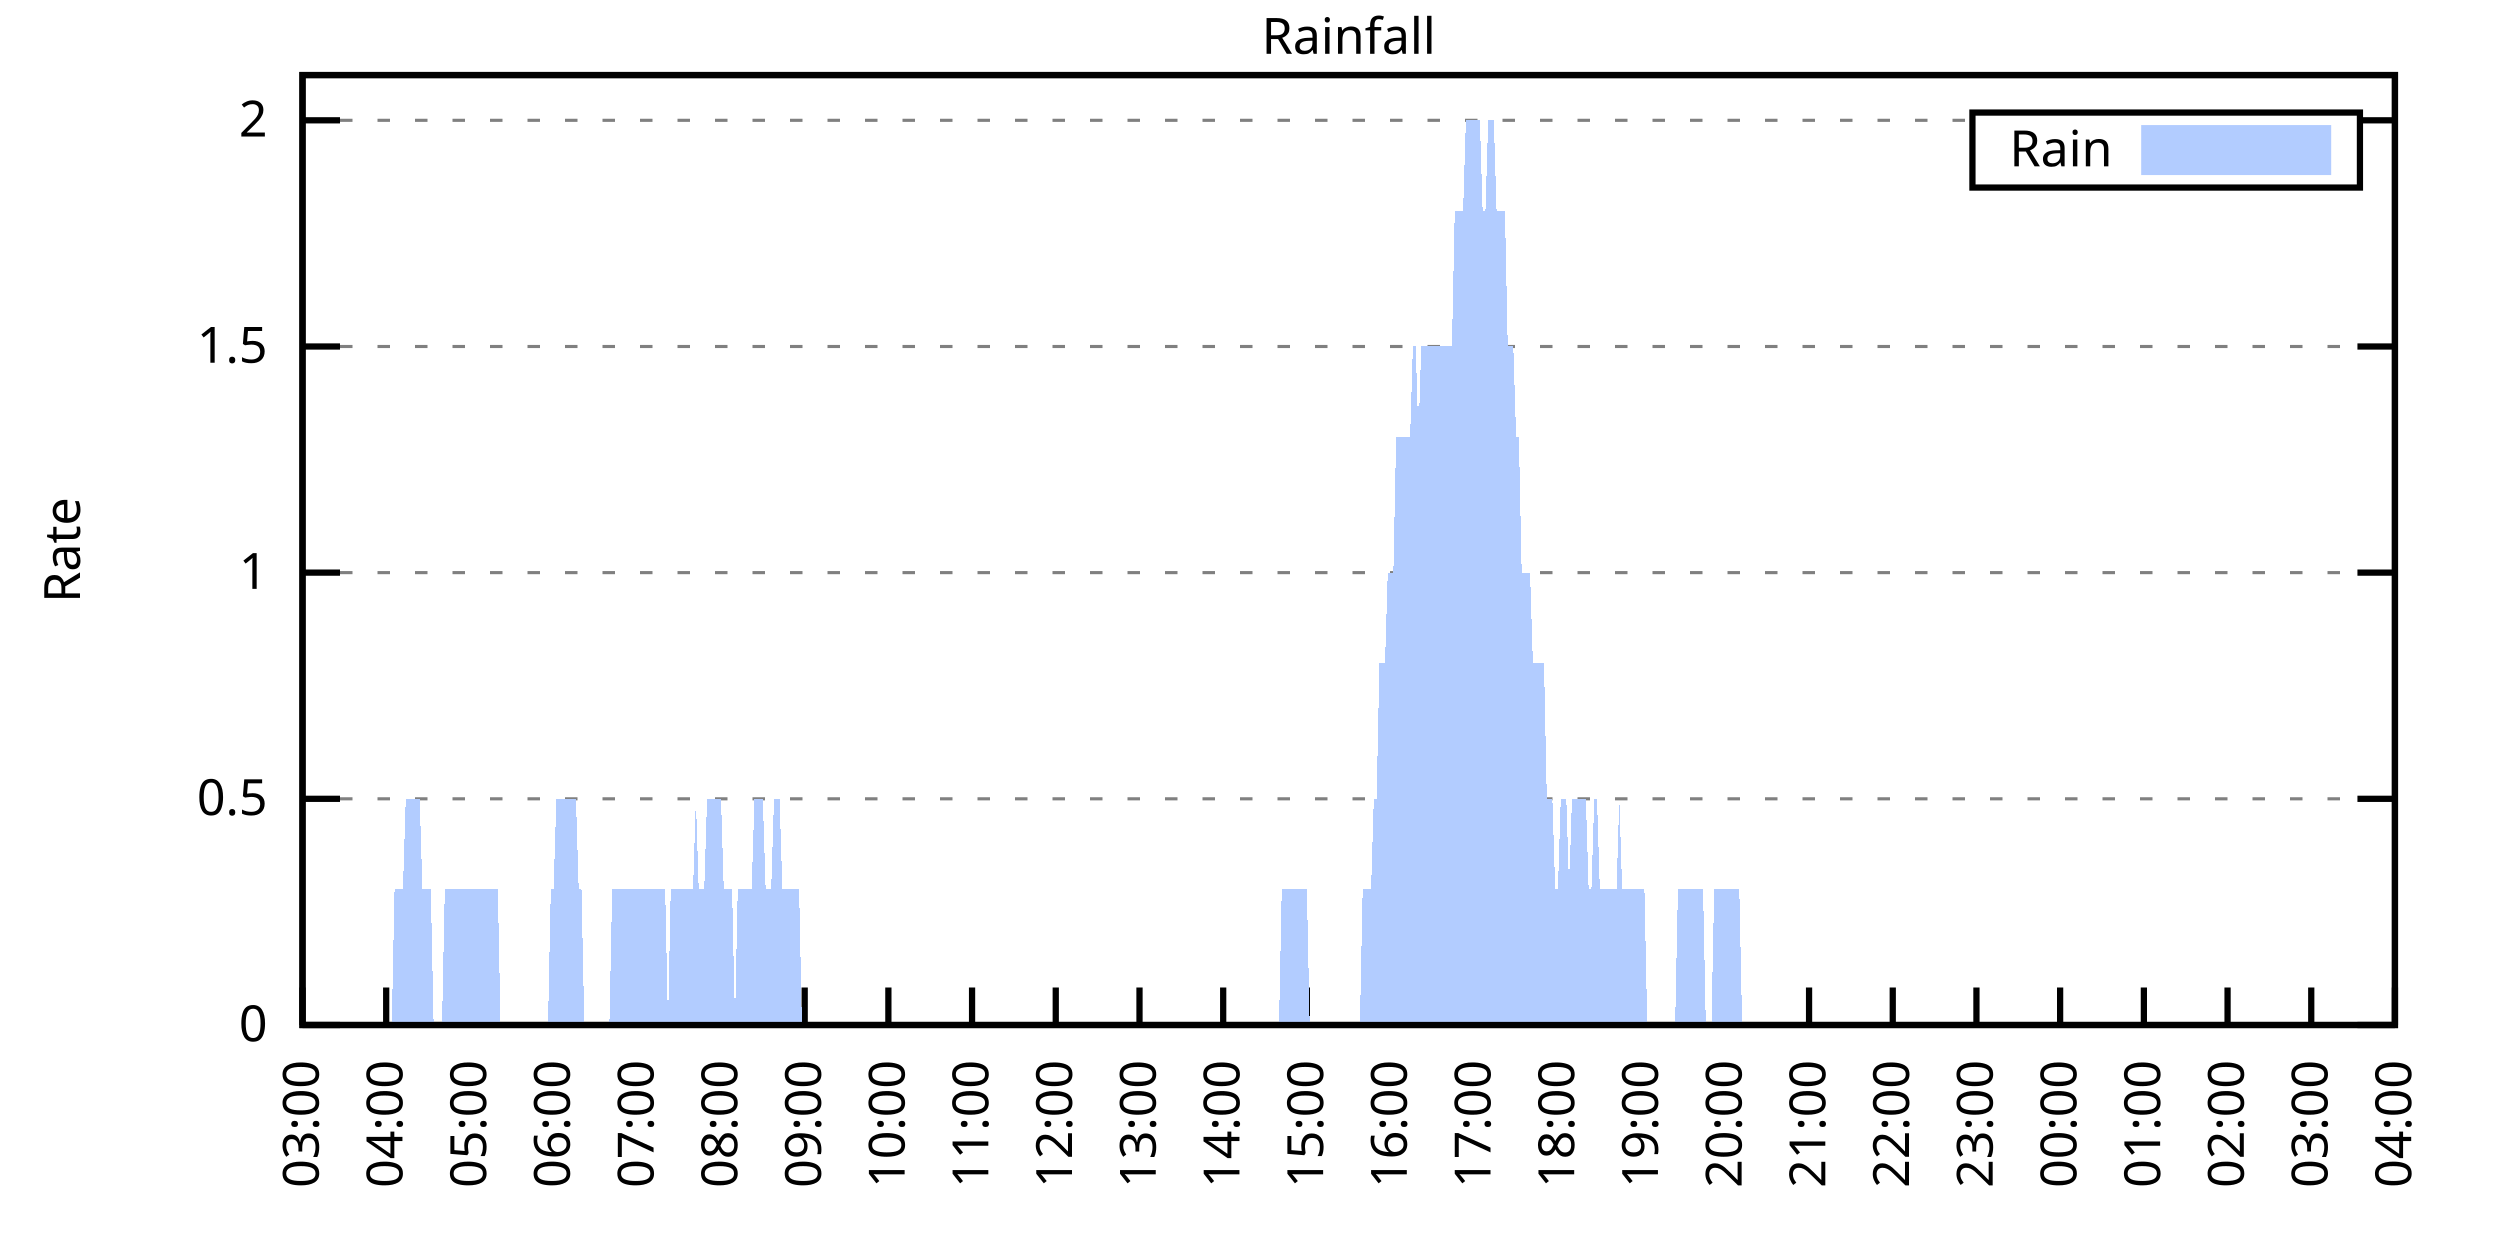
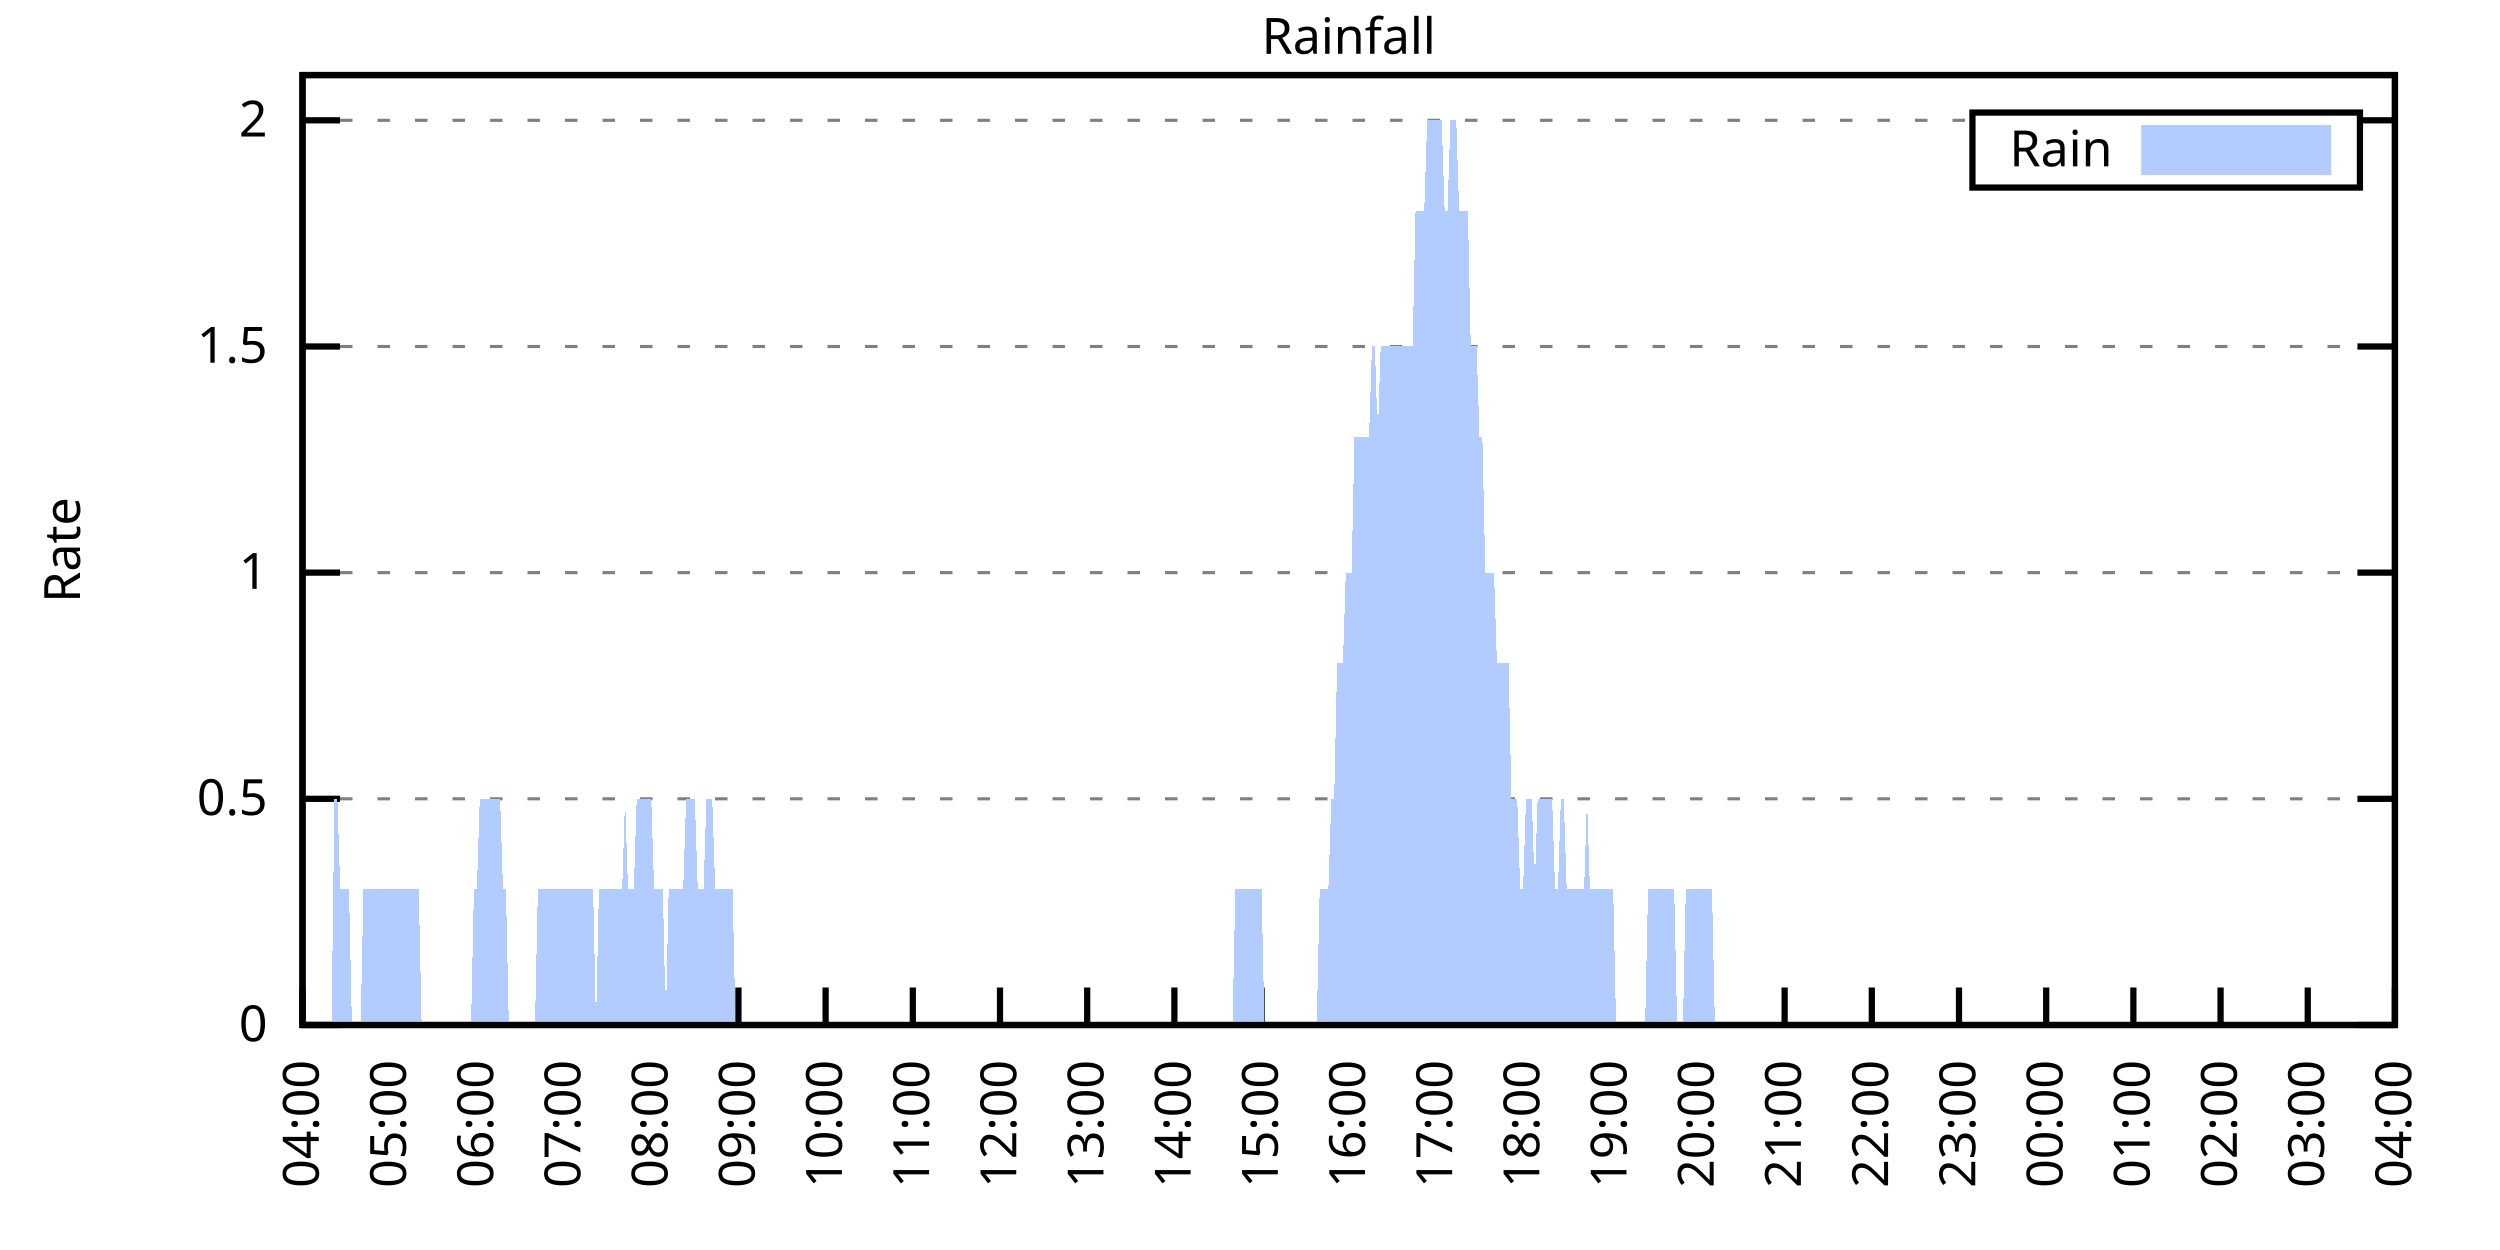
<svg xmlns="http://www.w3.org/2000/svg" xmlns:xlink="http://www.w3.org/1999/xlink" width="400" height="200" viewBox="0 0 400 200">
  <g id="gnuplot_canvas">
    <rect x="0" y="0" width="400" height="200" fill="none" />
    <defs>
      <circle id="gpDot" r="0.5" stroke-width="0.5" stroke="currentColor" />
      <path id="gpPt0" stroke-width="0.333" stroke="currentColor" d="M-1,0 h2 M0,-1 v2" />
      <path id="gpPt1" stroke-width="0.333" stroke="currentColor" d="M-1,-1 L1,1 M1,-1 L-1,1" />
      <path id="gpPt2" stroke-width="0.333" stroke="currentColor" d="M-1,0 L1,0 M0,-1 L0,1 M-1,-1 L1,1 M-1,1 L1,-1" />
      <rect id="gpPt3" stroke-width="0.333" stroke="currentColor" x="-1" y="-1" width="2" height="2" />
      <rect id="gpPt4" stroke-width="0.333" stroke="currentColor" fill="currentColor" x="-1" y="-1" width="2" height="2" />
      <circle id="gpPt5" stroke-width="0.333" stroke="currentColor" cx="0" cy="0" r="1" />
      <use xlink:href="#gpPt5" id="gpPt6" fill="currentColor" stroke="none" />
      <path id="gpPt7" stroke-width="0.333" stroke="currentColor" d="M0,-1.33 L-1.33,0.67 L1.33,0.67 z" />
      <use xlink:href="#gpPt7" id="gpPt8" fill="currentColor" stroke="none" />
      <use xlink:href="#gpPt7" id="gpPt9" stroke="currentColor" transform="rotate(180)" />
      <use xlink:href="#gpPt9" id="gpPt10" fill="currentColor" stroke="none" />
      <use xlink:href="#gpPt3" id="gpPt11" stroke="currentColor" transform="rotate(45)" />
      <use xlink:href="#gpPt11" id="gpPt12" fill="currentColor" stroke="none" />
      <path id="gpPt13" stroke-width="0.333" stroke="currentColor" d="M0,1.330 L1.265,0.411 L0.782,-1.067 L-0.782,-1.076 L-1.265,0.411 z" />
      <use xlink:href="#gpPt13" id="gpPt14" fill="currentColor" stroke="none" />
      <filter id="textbox" filterUnits="objectBoundingBox" x="0" y="0" height="1" width="1">
        <feFlood flood-color="white" flood-opacity="1" result="bgnd" />
        <feComposite in="SourceGraphic" in2="bgnd" operator="atop" />
      </filter>
      <filter id="greybox" filterUnits="objectBoundingBox" x="0" y="0" height="1" width="1">
        <feFlood flood-color="lightgrey" flood-opacity="1" result="grey" />
        <feComposite in="SourceGraphic" in2="grey" operator="atop" />
      </filter>
    </defs>
    <g fill="none" color="white" stroke="currentColor" stroke-width="1.00" stroke-linecap="butt" stroke-linejoin="miter">
</g>
    <g fill="none" color="black" stroke="currentColor" stroke-width="1.00" stroke-linecap="butt" stroke-linejoin="miter">
      <g stroke="none" shape-rendering="crispEdges">
        <polygon fill="rgb(255, 255, 255)" points="48.40,164.00 383.18,164.00 383.18,12.02 48.40,12.02 " />
      </g>
    </g>
    <g fill="none" color="black" stroke="currentColor" stroke-width="1.00" stroke-linecap="butt" stroke-linejoin="miter">
</g>
    <g fill="none" color="black" stroke="black" stroke-width="0.50" stroke-linecap="butt" stroke-linejoin="miter">
</g>
    <g fill="none" color="gray" stroke="currentColor" stroke-width="0.50" stroke-linecap="butt" stroke-linejoin="miter">
      <path stroke="gray" stroke-dasharray="2,4" class="gridline" d="M48.40,164.00 L383.19,164.00  " />
    </g>
    <g fill="none" color="gray" stroke="gray" stroke-width="1.00" stroke-linecap="butt" stroke-linejoin="miter">
</g>
    <g fill="none" color="black" stroke="currentColor" stroke-width="1.00" stroke-linecap="butt" stroke-linejoin="miter">
      <path stroke="black" d="M48.40,164.00 L54.40,164.00 M383.19,164.00 L377.19,164.00  " />
      <g transform="translate(42.80,166.60)" stroke="none" fill="black" font-family="Sans" font-size="8.00" text-anchor="end">
        <text>
          <tspan font-family="Sans"> 0</tspan>
        </text>
      </g>
    </g>
    <g fill="none" color="black" stroke="currentColor" stroke-width="1.00" stroke-linecap="butt" stroke-linejoin="miter">
</g>
    <g fill="none" color="black" stroke="black" stroke-width="0.50" stroke-linecap="butt" stroke-linejoin="miter">
</g>
    <g fill="none" color="gray" stroke="currentColor" stroke-width="0.50" stroke-linecap="butt" stroke-linejoin="miter">
      <path stroke="gray" stroke-dasharray="2,4" class="gridline" d="M48.40,127.81 L383.19,127.81  " />
    </g>
    <g fill="none" color="gray" stroke="gray" stroke-width="1.00" stroke-linecap="butt" stroke-linejoin="miter">
</g>
    <g fill="none" color="black" stroke="currentColor" stroke-width="1.00" stroke-linecap="butt" stroke-linejoin="miter">
      <path stroke="black" d="M48.40,127.81 L54.40,127.81 M383.19,127.81 L377.19,127.81  " />
      <g transform="translate(42.80,130.41)" stroke="none" fill="black" font-family="Sans" font-size="8.00" text-anchor="end">
        <text>
          <tspan font-family="Sans"> 0.5</tspan>
        </text>
      </g>
    </g>
    <g fill="none" color="black" stroke="currentColor" stroke-width="1.00" stroke-linecap="butt" stroke-linejoin="miter">
</g>
    <g fill="none" color="black" stroke="black" stroke-width="0.50" stroke-linecap="butt" stroke-linejoin="miter">
</g>
    <g fill="none" color="gray" stroke="currentColor" stroke-width="0.50" stroke-linecap="butt" stroke-linejoin="miter">
      <path stroke="gray" stroke-dasharray="2,4" class="gridline" d="M48.40,91.62 L383.19,91.62  " />
    </g>
    <g fill="none" color="gray" stroke="gray" stroke-width="1.00" stroke-linecap="butt" stroke-linejoin="miter">
</g>
    <g fill="none" color="black" stroke="currentColor" stroke-width="1.00" stroke-linecap="butt" stroke-linejoin="miter">
      <path stroke="black" d="M48.40,91.62 L54.40,91.62 M383.19,91.62 L377.19,91.62  " />
      <g transform="translate(42.80,94.22)" stroke="none" fill="black" font-family="Sans" font-size="8.00" text-anchor="end">
        <text>
          <tspan font-family="Sans"> 1</tspan>
        </text>
      </g>
    </g>
    <g fill="none" color="black" stroke="currentColor" stroke-width="1.00" stroke-linecap="butt" stroke-linejoin="miter">
</g>
    <g fill="none" color="black" stroke="black" stroke-width="0.50" stroke-linecap="butt" stroke-linejoin="miter">
</g>
    <g fill="none" color="gray" stroke="currentColor" stroke-width="0.50" stroke-linecap="butt" stroke-linejoin="miter">
      <path stroke="gray" stroke-dasharray="2,4" class="gridline" d="M48.40,55.44 L383.19,55.44  " />
    </g>
    <g fill="none" color="gray" stroke="gray" stroke-width="1.00" stroke-linecap="butt" stroke-linejoin="miter">
</g>
    <g fill="none" color="black" stroke="currentColor" stroke-width="1.00" stroke-linecap="butt" stroke-linejoin="miter">
      <path stroke="black" d="M48.40,55.44 L54.40,55.44 M383.19,55.44 L377.19,55.44  " />
      <g transform="translate(42.80,58.04)" stroke="none" fill="black" font-family="Sans" font-size="8.00" text-anchor="end">
        <text>
          <tspan font-family="Sans"> 1.5</tspan>
        </text>
      </g>
    </g>
    <g fill="none" color="black" stroke="currentColor" stroke-width="1.00" stroke-linecap="butt" stroke-linejoin="miter">
</g>
    <g fill="none" color="black" stroke="black" stroke-width="0.50" stroke-linecap="butt" stroke-linejoin="miter">
</g>
    <g fill="none" color="gray" stroke="currentColor" stroke-width="0.50" stroke-linecap="butt" stroke-linejoin="miter">
      <path stroke="gray" stroke-dasharray="2,4" class="gridline" d="M48.40,19.25 L315.59,19.25 M377.59,19.25 L383.19,19.25  " />
    </g>
    <g fill="none" color="gray" stroke="gray" stroke-width="1.00" stroke-linecap="butt" stroke-linejoin="miter">
</g>
    <g fill="none" color="black" stroke="currentColor" stroke-width="1.00" stroke-linecap="butt" stroke-linejoin="miter">
      <path stroke="black" d="M48.40,19.25 L54.40,19.25 M383.19,19.25 L377.19,19.25  " />
      <g transform="translate(42.80,21.85)" stroke="none" fill="black" font-family="Sans" font-size="8.00" text-anchor="end">
        <text>
          <tspan font-family="Sans"> 2</tspan>
        </text>
      </g>
    </g>
    <g fill="none" color="black" stroke="currentColor" stroke-width="1.00" stroke-linecap="butt" stroke-linejoin="miter">
      <path stroke="black" d="M48.40,164.00 L48.40,158.00  " />
      <g transform="translate(51.00,169.60) rotate(270.00)" stroke="none" fill="black" font-family="Sans" font-size="8.00" text-anchor="end">
        <text>
-           <tspan font-family="Sans">03:00</tspan>
-         </text>
-       </g>
-     </g>
-     <g fill="none" color="black" stroke="currentColor" stroke-width="1.00" stroke-linecap="butt" stroke-linejoin="miter">
-       <path stroke="black" d="M61.79,164.00 L61.79,158.00  " />
-       <g transform="translate(64.39,169.60) rotate(270.00)" stroke="none" fill="black" font-family="Sans" font-size="8.00" text-anchor="end">
-         <text>
          <tspan font-family="Sans">04:00</tspan>
        </text>
      </g>
    </g>
    <g fill="none" color="black" stroke="currentColor" stroke-width="1.00" stroke-linecap="butt" stroke-linejoin="miter">
-       <path stroke="black" d="M75.18,164.00 L75.18,158.00  " />
-       <g transform="translate(77.78,169.60) rotate(270.00)" stroke="none" fill="black" font-family="Sans" font-size="8.00" text-anchor="end">
+       <path stroke="black" d="M62.35,164.00 L62.35,158.00  " />
+       <g transform="translate(64.95,169.60) rotate(270.00)" stroke="none" fill="black" font-family="Sans" font-size="8.00" text-anchor="end">
        <text>
          <tspan font-family="Sans">05:00</tspan>
        </text>
      </g>
    </g>
    <g fill="none" color="black" stroke="currentColor" stroke-width="1.00" stroke-linecap="butt" stroke-linejoin="miter">
-       <path stroke="black" d="M88.57,164.00 L88.57,158.00  " />
-       <g transform="translate(91.17,169.60) rotate(270.00)" stroke="none" fill="black" font-family="Sans" font-size="8.00" text-anchor="end">
+       <path stroke="black" d="M76.30,164.00 L76.30,158.00  " />
+       <g transform="translate(78.90,169.60) rotate(270.00)" stroke="none" fill="black" font-family="Sans" font-size="8.00" text-anchor="end">
        <text>
          <tspan font-family="Sans">06:00</tspan>
        </text>
      </g>
    </g>
    <g fill="none" color="black" stroke="currentColor" stroke-width="1.00" stroke-linecap="butt" stroke-linejoin="miter">
-       <path stroke="black" d="M101.97,164.00 L101.97,158.00  " />
-       <g transform="translate(104.57,169.60) rotate(270.00)" stroke="none" fill="black" font-family="Sans" font-size="8.00" text-anchor="end">
+       <path stroke="black" d="M90.25,164.00 L90.25,158.00  " />
+       <g transform="translate(92.85,169.60) rotate(270.00)" stroke="none" fill="black" font-family="Sans" font-size="8.00" text-anchor="end">
        <text>
          <tspan font-family="Sans">07:00</tspan>
        </text>
      </g>
    </g>
    <g fill="none" color="black" stroke="currentColor" stroke-width="1.00" stroke-linecap="butt" stroke-linejoin="miter">
-       <path stroke="black" d="M115.36,164.00 L115.36,158.00  " />
-       <g transform="translate(117.96,169.60) rotate(270.00)" stroke="none" fill="black" font-family="Sans" font-size="8.00" text-anchor="end">
+       <path stroke="black" d="M104.20,164.00 L104.20,158.00  " />
+       <g transform="translate(106.80,169.60) rotate(270.00)" stroke="none" fill="black" font-family="Sans" font-size="8.00" text-anchor="end">
        <text>
          <tspan font-family="Sans">08:00</tspan>
        </text>
      </g>
    </g>
    <g fill="none" color="black" stroke="currentColor" stroke-width="1.00" stroke-linecap="butt" stroke-linejoin="miter">
-       <path stroke="black" d="M128.75,164.00 L128.75,158.00  " />
-       <g transform="translate(131.35,169.60) rotate(270.00)" stroke="none" fill="black" font-family="Sans" font-size="8.00" text-anchor="end">
+       <path stroke="black" d="M118.15,164.00 L118.15,158.00  " />
+       <g transform="translate(120.75,169.60) rotate(270.00)" stroke="none" fill="black" font-family="Sans" font-size="8.00" text-anchor="end">
        <text>
          <tspan font-family="Sans">09:00</tspan>
        </text>
      </g>
    </g>
    <g fill="none" color="black" stroke="currentColor" stroke-width="1.00" stroke-linecap="butt" stroke-linejoin="miter">
-       <path stroke="black" d="M142.14,164.00 L142.14,158.00  " />
-       <g transform="translate(144.74,169.60) rotate(270.00)" stroke="none" fill="black" font-family="Sans" font-size="8.00" text-anchor="end">
+       <path stroke="black" d="M132.10,164.00 L132.10,158.00  " />
+       <g transform="translate(134.70,169.60) rotate(270.00)" stroke="none" fill="black" font-family="Sans" font-size="8.00" text-anchor="end">
        <text>
          <tspan font-family="Sans">10:00</tspan>
        </text>
      </g>
    </g>
    <g fill="none" color="black" stroke="currentColor" stroke-width="1.00" stroke-linecap="butt" stroke-linejoin="miter">
-       <path stroke="black" d="M155.53,164.00 L155.53,158.00  " />
-       <g transform="translate(158.13,169.60) rotate(270.00)" stroke="none" fill="black" font-family="Sans" font-size="8.00" text-anchor="end">
+       <path stroke="black" d="M146.05,164.00 L146.05,158.00  " />
+       <g transform="translate(148.65,169.60) rotate(270.00)" stroke="none" fill="black" font-family="Sans" font-size="8.00" text-anchor="end">
        <text>
          <tspan font-family="Sans">11:00</tspan>
        </text>
      </g>
    </g>
    <g fill="none" color="black" stroke="currentColor" stroke-width="1.00" stroke-linecap="butt" stroke-linejoin="miter">
-       <path stroke="black" d="M168.92,164.00 L168.92,158.00  " />
-       <g transform="translate(171.52,169.60) rotate(270.00)" stroke="none" fill="black" font-family="Sans" font-size="8.00" text-anchor="end">
+       <path stroke="black" d="M160.00,164.00 L160.00,158.00  " />
+       <g transform="translate(162.60,169.60) rotate(270.00)" stroke="none" fill="black" font-family="Sans" font-size="8.00" text-anchor="end">
        <text>
          <tspan font-family="Sans">12:00</tspan>
        </text>
      </g>
    </g>
    <g fill="none" color="black" stroke="currentColor" stroke-width="1.00" stroke-linecap="butt" stroke-linejoin="miter">
-       <path stroke="black" d="M182.32,164.00 L182.32,158.00  " />
-       <g transform="translate(184.92,169.60) rotate(270.00)" stroke="none" fill="black" font-family="Sans" font-size="8.00" text-anchor="end">
+       <path stroke="black" d="M173.95,164.00 L173.95,158.00  " />
+       <g transform="translate(176.55,169.60) rotate(270.00)" stroke="none" fill="black" font-family="Sans" font-size="8.00" text-anchor="end">
        <text>
          <tspan font-family="Sans">13:00</tspan>
        </text>
      </g>
    </g>
    <g fill="none" color="black" stroke="currentColor" stroke-width="1.00" stroke-linecap="butt" stroke-linejoin="miter">
-       <path stroke="black" d="M195.71,164.00 L195.71,158.00  " />
-       <g transform="translate(198.31,169.60) rotate(270.00)" stroke="none" fill="black" font-family="Sans" font-size="8.00" text-anchor="end">
+       <path stroke="black" d="M187.90,164.00 L187.90,158.00  " />
+       <g transform="translate(190.50,169.60) rotate(270.00)" stroke="none" fill="black" font-family="Sans" font-size="8.00" text-anchor="end">
        <text>
          <tspan font-family="Sans">14:00</tspan>
        </text>
      </g>
    </g>
    <g fill="none" color="black" stroke="currentColor" stroke-width="1.00" stroke-linecap="butt" stroke-linejoin="miter">
-       <path stroke="black" d="M209.10,164.00 L209.10,158.00  " />
-       <g transform="translate(211.70,169.60) rotate(270.00)" stroke="none" fill="black" font-family="Sans" font-size="8.00" text-anchor="end">
+       <path stroke="black" d="M201.85,164.00 L201.85,158.00  " />
+       <g transform="translate(204.45,169.60) rotate(270.00)" stroke="none" fill="black" font-family="Sans" font-size="8.00" text-anchor="end">
        <text>
          <tspan font-family="Sans">15:00</tspan>
        </text>
      </g>
    </g>
    <g fill="none" color="black" stroke="currentColor" stroke-width="1.00" stroke-linecap="butt" stroke-linejoin="miter">
-       <path stroke="black" d="M222.49,164.00 L222.49,158.00  " />
-       <g transform="translate(225.09,169.60) rotate(270.00)" stroke="none" fill="black" font-family="Sans" font-size="8.00" text-anchor="end">
+       <path stroke="black" d="M215.80,164.00 L215.80,158.00  " />
+       <g transform="translate(218.40,169.60) rotate(270.00)" stroke="none" fill="black" font-family="Sans" font-size="8.00" text-anchor="end">
        <text>
          <tspan font-family="Sans">16:00</tspan>
        </text>
      </g>
    </g>
    <g fill="none" color="black" stroke="currentColor" stroke-width="1.00" stroke-linecap="butt" stroke-linejoin="miter">
-       <path stroke="black" d="M235.88,164.00 L235.88,158.00  " />
-       <g transform="translate(238.48,169.60) rotate(270.00)" stroke="none" fill="black" font-family="Sans" font-size="8.00" text-anchor="end">
+       <path stroke="black" d="M229.74,164.00 L229.74,158.00  " />
+       <g transform="translate(232.34,169.60) rotate(270.00)" stroke="none" fill="black" font-family="Sans" font-size="8.00" text-anchor="end">
        <text>
          <tspan font-family="Sans">17:00</tspan>
        </text>
      </g>
    </g>
    <g fill="none" color="black" stroke="currentColor" stroke-width="1.00" stroke-linecap="butt" stroke-linejoin="miter">
-       <path stroke="black" d="M249.27,164.00 L249.27,158.00  " />
-       <g transform="translate(251.87,169.60) rotate(270.00)" stroke="none" fill="black" font-family="Sans" font-size="8.00" text-anchor="end">
+       <path stroke="black" d="M243.69,164.00 L243.69,158.00  " />
+       <g transform="translate(246.29,169.60) rotate(270.00)" stroke="none" fill="black" font-family="Sans" font-size="8.00" text-anchor="end">
        <text>
          <tspan font-family="Sans">18:00</tspan>
        </text>
      </g>
    </g>
    <g fill="none" color="black" stroke="currentColor" stroke-width="1.00" stroke-linecap="butt" stroke-linejoin="miter">
-       <path stroke="black" d="M262.67,164.00 L262.67,158.00  " />
-       <g transform="translate(265.27,169.60) rotate(270.00)" stroke="none" fill="black" font-family="Sans" font-size="8.00" text-anchor="end">
+       <path stroke="black" d="M257.64,164.00 L257.64,158.00  " />
+       <g transform="translate(260.24,169.60) rotate(270.00)" stroke="none" fill="black" font-family="Sans" font-size="8.00" text-anchor="end">
        <text>
          <tspan font-family="Sans">19:00</tspan>
        </text>
      </g>
    </g>
    <g fill="none" color="black" stroke="currentColor" stroke-width="1.00" stroke-linecap="butt" stroke-linejoin="miter">
-       <path stroke="black" d="M276.06,164.00 L276.06,158.00  " />
-       <g transform="translate(278.66,169.60) rotate(270.00)" stroke="none" fill="black" font-family="Sans" font-size="8.00" text-anchor="end">
+       <path stroke="black" d="M271.59,164.00 L271.59,158.00  " />
+       <g transform="translate(274.19,169.60) rotate(270.00)" stroke="none" fill="black" font-family="Sans" font-size="8.00" text-anchor="end">
        <text>
          <tspan font-family="Sans">20:00</tspan>
        </text>
      </g>
    </g>
    <g fill="none" color="black" stroke="currentColor" stroke-width="1.00" stroke-linecap="butt" stroke-linejoin="miter">
-       <path stroke="black" d="M289.45,164.00 L289.45,158.00  " />
-       <g transform="translate(292.05,169.60) rotate(270.00)" stroke="none" fill="black" font-family="Sans" font-size="8.00" text-anchor="end">
+       <path stroke="black" d="M285.54,164.00 L285.54,158.00  " />
+       <g transform="translate(288.14,169.60) rotate(270.00)" stroke="none" fill="black" font-family="Sans" font-size="8.00" text-anchor="end">
        <text>
          <tspan font-family="Sans">21:00</tspan>
        </text>
      </g>
    </g>
    <g fill="none" color="black" stroke="currentColor" stroke-width="1.00" stroke-linecap="butt" stroke-linejoin="miter">
-       <path stroke="black" d="M302.84,164.00 L302.84,158.00  " />
-       <g transform="translate(305.44,169.60) rotate(270.00)" stroke="none" fill="black" font-family="Sans" font-size="8.00" text-anchor="end">
+       <path stroke="black" d="M299.49,164.00 L299.49,158.00  " />
+       <g transform="translate(302.09,169.60) rotate(270.00)" stroke="none" fill="black" font-family="Sans" font-size="8.00" text-anchor="end">
        <text>
          <tspan font-family="Sans">22:00</tspan>
        </text>
      </g>
    </g>
    <g fill="none" color="black" stroke="currentColor" stroke-width="1.00" stroke-linecap="butt" stroke-linejoin="miter">
-       <path stroke="black" d="M316.23,164.00 L316.23,158.00  " />
-       <g transform="translate(318.83,169.60) rotate(270.00)" stroke="none" fill="black" font-family="Sans" font-size="8.00" text-anchor="end">
+       <path stroke="black" d="M313.44,164.00 L313.44,158.00  " />
+       <g transform="translate(316.04,169.60) rotate(270.00)" stroke="none" fill="black" font-family="Sans" font-size="8.00" text-anchor="end">
        <text>
          <tspan font-family="Sans">23:00</tspan>
        </text>
      </g>
    </g>
    <g fill="none" color="black" stroke="currentColor" stroke-width="1.00" stroke-linecap="butt" stroke-linejoin="miter">
-       <path stroke="black" d="M329.62,164.00 L329.62,158.00  " />
-       <g transform="translate(332.22,169.60) rotate(270.00)" stroke="none" fill="black" font-family="Sans" font-size="8.00" text-anchor="end">
+       <path stroke="black" d="M327.39,164.00 L327.39,158.00  " />
+       <g transform="translate(329.99,169.60) rotate(270.00)" stroke="none" fill="black" font-family="Sans" font-size="8.00" text-anchor="end">
        <text>
          <tspan font-family="Sans">00:00</tspan>
        </text>
      </g>
    </g>
    <g fill="none" color="black" stroke="currentColor" stroke-width="1.00" stroke-linecap="butt" stroke-linejoin="miter">
-       <path stroke="black" d="M343.02,164.00 L343.02,158.00  " />
-       <g transform="translate(345.62,169.60) rotate(270.00)" stroke="none" fill="black" font-family="Sans" font-size="8.00" text-anchor="end">
+       <path stroke="black" d="M341.34,164.00 L341.34,158.00  " />
+       <g transform="translate(343.94,169.60) rotate(270.00)" stroke="none" fill="black" font-family="Sans" font-size="8.00" text-anchor="end">
        <text>
          <tspan font-family="Sans">01:00</tspan>
        </text>
      </g>
    </g>
    <g fill="none" color="black" stroke="currentColor" stroke-width="1.00" stroke-linecap="butt" stroke-linejoin="miter">
-       <path stroke="black" d="M356.41,164.00 L356.41,158.00  " />
-       <g transform="translate(359.01,169.60) rotate(270.00)" stroke="none" fill="black" font-family="Sans" font-size="8.00" text-anchor="end">
+       <path stroke="black" d="M355.29,164.00 L355.29,158.00  " />
+       <g transform="translate(357.89,169.60) rotate(270.00)" stroke="none" fill="black" font-family="Sans" font-size="8.00" text-anchor="end">
        <text>
          <tspan font-family="Sans">02:00</tspan>
        </text>
      </g>
    </g>
    <g fill="none" color="black" stroke="currentColor" stroke-width="1.00" stroke-linecap="butt" stroke-linejoin="miter">
-       <path stroke="black" d="M369.80,164.00 L369.80,158.00  " />
-       <g transform="translate(372.40,169.60) rotate(270.00)" stroke="none" fill="black" font-family="Sans" font-size="8.00" text-anchor="end">
+       <path stroke="black" d="M369.24,164.00 L369.24,158.00  " />
+       <g transform="translate(371.84,169.60) rotate(270.00)" stroke="none" fill="black" font-family="Sans" font-size="8.00" text-anchor="end">
        <text>
          <tspan font-family="Sans">03:00</tspan>
        </text>
      </g>
    </g>
    <g fill="none" color="black" stroke="currentColor" stroke-width="1.00" stroke-linecap="butt" stroke-linejoin="miter">
      <path stroke="black" d="M383.19,164.00 L383.19,158.00  " />
      <g transform="translate(385.79,169.60) rotate(270.00)" stroke="none" fill="black" font-family="Sans" font-size="8.00" text-anchor="end">
        <text>
          <tspan font-family="Sans">04:00</tspan>
        </text>
      </g>
    </g>
    <g fill="none" color="black" stroke="currentColor" stroke-width="1.00" stroke-linecap="butt" stroke-linejoin="miter">
</g>
    <g fill="none" color="black" stroke="currentColor" stroke-width="1.00" stroke-linecap="butt" stroke-linejoin="miter">
      <path stroke="black" d="M48.40,12.01 L48.40,164.00 L383.19,164.00 L383.19,12.01 L48.40,12.01 Z  " />
    </g>
    <g fill="none" color="black" stroke="currentColor" stroke-width="1.00" stroke-linecap="butt" stroke-linejoin="miter">
</g>
    <g fill="none" color="black" stroke="currentColor" stroke-width="1.00" stroke-linecap="butt" stroke-linejoin="miter">
      <path stroke="black" d="M315.59,30.01 L315.59,18.01 L377.59,18.01 L377.59,30.01 L315.59,30.01 Z  " />
    </g>
    <g id="Rainfall_plot_1">
      <g fill="none" color="white" stroke="black" stroke-width="2.00" stroke-linecap="butt" stroke-linejoin="miter">
</g>
      <g fill="none" color="black" stroke="currentColor" stroke-width="2.00" stroke-linecap="butt" stroke-linejoin="miter">
        <g transform="translate(337.99,26.61)" stroke="none" fill="black" font-family="Sans" font-size="8.00" text-anchor="end">
          <text>
            <tspan font-family="Sans">Rain</tspan>
          </text>
        </g>
      </g>
      <g fill="none" color="black" stroke="currentColor" stroke-width="2.00" stroke-linecap="butt" stroke-linejoin="miter">
        <g stroke="none" shape-rendering="crispEdges">
          <polygon fill="rgb(178, 204, 255)" points="343.59,27.01 371.99,27.01 371.99,21.01 343.59,21.01 " />
        </g>
        <path stroke="rgb(178, 204, 255)" d="M343.59,27.01 L371.99,27.01 L371.99,21.01 L343.59,21.01 L343.59,27.01 Z  " />
      </g>
      <g fill="none" color="black" stroke="currentColor" stroke-width="2.00" stroke-linecap="butt" stroke-linejoin="miter">
        <g stroke="none" shape-rendering="crispEdges">
-           <polygon fill="rgb(178, 204, 255)" points="58.67,164.00 59.11,164.00 59.56,164.00 60.01,164.00 60.45,164.00 60.90,164.00 61.35,164.00 61.79,164.00 62.24,164.00 62.68,164.00 63.13,142.29 63.58,142.29 64.02,142.29 64.47,142.29 64.92,127.81 65.36,127.81 65.81,127.81 66.26,127.81 66.70,127.81 67.15,127.81 67.59,142.29 68.04,142.29 68.49,142.29 68.93,142.29 69.38,164.00 69.83,164.00 70.27,164.00 70.72,164.00 71.17,142.29 71.61,142.29 72.06,142.29 72.50,142.29 72.95,142.29 73.40,142.29 73.84,142.29 74.29,142.29 74.74,142.29 75.18,142.29 75.63,142.29 76.08,142.29 76.52,142.29 76.97,142.29 77.42,142.29 77.86,142.29 78.31,142.29 78.75,142.29 79.20,142.29 79.65,142.29 80.09,164.00 80.54,164.00 80.99,164.00 81.43,164.00 81.88,164.00 82.33,164.00 82.77,164.00 83.22,164.00 83.66,164.00 84.11,164.00 84.56,164.00 85.00,164.00 85.45,164.00 85.90,164.00 86.34,164.00 86.79,164.00 87.24,164.00 87.68,164.00 88.13,142.29 88.57,142.29 89.02,127.81 89.47,127.81 89.91,127.81 90.36,127.81 90.81,127.81 91.25,127.81 91.70,127.81 92.15,127.81 92.59,142.29 93.04,142.29 93.49,164.00 93.93,164.00 94.38,164.00 94.82,164.00 95.27,164.00 95.72,164.00 96.16,164.00 96.61,164.00 97.06,164.00 97.50,164.00 97.95,142.29 98.40,142.29 98.84,142.29 99.29,142.29 99.73,142.29 100.18,142.29 100.63,142.29 101.07,142.29 101.52,142.29 101.97,142.29 102.41,142.29 102.86,142.29 103.31,142.29 103.75,142.29 104.20,142.29 104.64,142.29 105.09,142.29 105.54,142.29 105.98,142.29 106.43,142.29 106.88,164.00 107.32,142.29 107.77,142.29 108.22,142.29 108.66,142.29 109.11,142.29 109.55,142.29 110.00,142.29 110.45,142.29 110.89,142.29 111.34,127.81 111.79,142.29 112.23,142.29 112.68,142.29 113.13,127.81 113.57,127.81 114.02,127.81 114.47,127.81 114.91,127.81 115.36,127.81 115.80,142.29 116.25,142.29 116.70,142.29 117.14,142.29 117.59,164.00 118.04,142.29 118.48,142.29 118.93,142.29 119.38,142.29 119.82,142.29 120.27,142.29 120.71,127.81 121.16,127.81 121.61,127.81 122.05,127.81 122.50,142.29 122.95,142.29 123.39,142.29 123.84,127.81 124.29,127.81 124.73,127.81 125.18,142.29 125.62,142.29 126.07,142.29 126.52,142.29 126.96,142.29 127.41,142.29 127.86,142.29 128.30,164.00 128.75,164.00 129.20,164.00 129.64,164.00 130.09,164.00 130.54,164.00 130.98,164.00 131.43,164.00 131.87,164.00 132.32,164.00 132.77,164.00 133.21,164.00 133.66,164.00 134.11,164.00 134.55,164.00 135.00,164.00 135.45,164.00 135.89,164.00 136.34,164.00 136.78,164.00 137.23,164.00 137.68,164.00 138.12,164.00 138.57,164.00 139.02,164.00 139.46,164.00 139.91,164.00 140.36,164.00 140.80,164.00 141.25,164.00 141.69,164.00 142.14,164.00 142.59,164.00 143.03,164.00 143.48,164.00 143.93,164.00 144.37,164.00 144.82,164.00 145.27,164.00 145.71,164.00 146.16,164.00 146.61,164.00 147.05,164.00 147.50,164.00 147.94,164.00 148.39,164.00 148.84,164.00 149.28,164.00 149.73,164.00 150.18,164.00 150.62,164.00 151.07,164.00 151.52,164.00 151.96,164.00 152.41,164.00 152.85,164.00 153.30,164.00 153.75,164.00 154.19,164.00 154.64,164.00 155.09,164.00 155.53,164.00 155.98,164.00 156.43,164.00 156.87,164.00 157.32,164.00 157.76,164.00 158.21,164.00 158.66,164.00 159.10,164.00 159.55,164.00 160.00,164.00 160.44,164.00 160.89,164.00 161.34,164.00 161.78,164.00 162.23,164.00 162.67,164.00 163.12,164.00 163.57,164.00 164.01,164.00 164.46,164.00 164.91,164.00 165.35,164.00 165.80,164.00 166.25,164.00 166.69,164.00 167.14,164.00 167.59,164.00 168.03,164.00 168.48,164.00 168.92,164.00 169.37,164.00 169.82,164.00 170.26,164.00 170.71,164.00 171.16,164.00 171.60,164.00 172.05,164.00 172.50,164.00 172.94,164.00 173.39,164.00 173.83,164.00 174.28,164.00 174.73,164.00 175.17,164.00 175.62,164.00 176.07,164.00 176.51,164.00 176.96,164.00 177.41,164.00 177.85,164.00 178.30,164.00 178.74,164.00 179.19,164.00 179.64,164.00 180.08,164.00 180.53,164.00 180.98,164.00 181.42,164.00 181.87,164.00 182.32,164.00 182.76,164.00 183.21,164.00 183.66,164.00 184.10,164.00 184.55,164.00 184.99,164.00 185.44,164.00 185.89,164.00 186.33,164.00 186.78,164.00 187.23,164.00 187.67,164.00 188.12,164.00 188.57,164.00 189.01,164.00 189.46,164.00 189.90,164.00 190.35,164.00 190.80,164.00 191.24,164.00 191.69,164.00 192.14,164.00 192.58,164.00 193.03,164.00 193.48,164.00 193.92,164.00 194.37,164.00 194.81,164.00 195.26,164.00 195.71,164.00 196.15,164.00 196.60,164.00 197.05,164.00 197.49,164.00 197.94,164.00 198.39,164.00 198.83,164.00 199.28,164.00 199.73,164.00 200.17,164.00 200.62,164.00 201.06,164.00 201.51,164.00 201.96,164.00 202.40,164.00 202.85,164.00 203.30,164.00 203.74,164.00 204.19,164.00 204.64,164.00 205.08,142.29 205.53,142.29 205.97,142.29 206.42,142.29 206.87,142.29 207.31,142.29 207.76,142.29 208.21,142.29 208.65,142.29 209.10,142.29 209.55,164.00 209.99,164.00 210.44,164.00 210.88,164.00 211.33,164.00 211.78,164.00 212.22,164.00 212.67,164.00 213.12,164.00 213.56,164.00 214.01,164.00 214.46,164.00 214.90,164.00 215.35,164.00 215.80,164.00 216.24,164.00 216.69,164.00 217.13,164.00 217.58,164.00 218.03,142.29 218.47,142.29 218.92,142.29 219.37,142.29 219.81,127.81 220.26,127.81 220.71,106.10 221.15,106.10 221.60,106.10 222.04,91.62 222.49,91.62 222.94,91.62 223.38,69.91 223.83,69.91 224.28,69.91 224.72,69.91 225.17,69.91 225.62,69.91 226.06,55.44 226.51,55.44 226.95,69.91 227.40,55.44 227.85,55.44 228.29,55.44 228.74,55.44 229.19,55.44 229.63,55.44 230.08,55.44 230.53,55.44 230.97,55.44 231.42,55.44 231.86,55.44 232.31,55.44 232.76,33.72 233.20,33.72 233.65,33.72 234.10,33.72 234.54,19.25 234.99,19.25 235.44,19.25 235.88,19.25 236.33,19.25 236.78,19.25 237.22,33.72 237.67,33.72 238.11,19.25 238.56,19.25 239.01,19.25 239.45,33.72 239.90,33.72 240.35,33.72 240.79,33.72 241.24,55.44 241.69,55.44 242.13,55.44 242.58,69.91 243.02,69.91 243.47,91.62 243.92,91.62 244.36,91.62 244.81,91.62 245.26,106.10 245.70,106.10 246.15,106.10 246.60,106.10 247.04,106.10 247.49,127.81 247.93,127.81 248.38,127.81 248.83,142.29 249.27,142.29 249.72,127.81 250.17,127.81 250.61,127.81 251.06,142.29 251.51,127.81 251.95,127.81 252.40,127.81 252.85,127.81 253.29,127.81 253.74,127.81 254.18,142.29 254.63,142.29 255.08,127.81 255.52,127.81 255.97,142.29 256.42,142.29 256.86,142.29 257.31,142.29 257.76,142.29 258.20,142.29 258.65,142.29 259.09,127.81 259.54,142.29 259.99,142.29 260.43,142.29 260.88,142.29 261.33,142.29 261.77,142.29 262.22,142.29 262.67,142.29 263.11,142.29 263.56,164.00 264.00,164.00 264.45,164.00 264.90,164.00 265.34,164.00 265.79,164.00 266.24,164.00 266.68,164.00 267.13,164.00 267.58,164.00 268.02,164.00 268.47,142.29 268.92,142.29 269.36,142.29 269.81,142.29 270.25,142.29 270.70,142.29 271.15,142.29 271.59,142.29 272.04,142.29 272.49,142.29 272.93,164.00 273.38,164.00 273.83,164.00 274.27,142.29 274.72,142.29 275.16,142.29 275.61,142.29 276.06,142.29 276.50,142.29 276.95,142.29 277.40,142.29 277.84,142.29 278.29,142.29 278.74,164.00 279.18,164.00 279.63,164.00 280.07,164.00 280.52,164.00 280.97,164.00 281.41,164.00 281.86,164.00 282.31,164.00 282.75,164.00 283.20,164.00 283.65,164.00 284.09,164.00 284.54,164.00 284.98,164.00 285.43,164.00 285.88,164.00 286.32,164.00 286.77,164.00 287.22,164.00 287.66,164.00 288.11,164.00 288.56,164.00 289.00,164.00 289.45,164.00 289.90,164.00 290.34,164.00 290.79,164.00 291.23,164.00 291.68,164.00 292.13,164.00 292.57,164.00 293.02,164.00 293.47,164.00 293.91,164.00 294.36,164.00 294.81,164.00 295.25,164.00 295.70,164.00 296.14,164.00 296.59,164.00 297.04,164.00 297.48,164.00 297.93,164.00 298.38,164.00 298.82,164.00 299.27,164.00 299.72,164.00 300.16,164.00 300.61,164.00 301.05,164.00 301.50,164.00 301.95,164.00 302.39,164.00 302.84,164.00 303.29,164.00 303.73,164.00 304.18,164.00 304.63,164.00 305.07,164.00 305.52,164.00 305.97,164.00 306.41,164.00 306.86,164.00 307.30,164.00 307.75,164.00 308.20,164.00 308.64,164.00 309.09,164.00 309.54,164.00 309.98,164.00 310.43,164.00 310.88,164.00 311.32,164.00 311.77,164.00 312.21,164.00 312.66,164.00 313.11,164.00 313.55,164.00 314.00,164.00 314.45,164.00 314.89,164.00 315.34,164.00 315.79,164.00 316.23,164.00 316.68,164.00 317.12,164.00 317.57,164.00 318.02,164.00 318.46,164.00 318.91,164.00 319.36,164.00 319.80,164.00 320.25,164.00 320.70,164.00 321.14,164.00 321.59,164.00 322.04,164.00 322.48,164.00 322.93,164.00 323.37,164.00 323.82,164.00 324.27,164.00 324.71,164.00 325.16,164.00 325.61,164.00 326.05,164.00 326.50,164.00 326.95,164.00 327.39,164.00 327.84,164.00 328.28,164.00 328.73,164.00 329.18,164.00 329.62,164.00 330.07,164.00 330.52,164.00 330.96,164.00 331.41,164.00 331.86,164.00 332.30,164.00 332.75,164.00 333.19,164.00 333.64,164.00 334.09,164.00 334.53,164.00 334.98,164.00 335.43,164.00 335.87,164.00 336.32,164.00 336.77,164.00 337.21,164.00 337.66,164.00 338.10,164.00 338.55,164.00 339.00,164.00 339.44,164.00 339.89,164.00 340.34,164.00 340.78,164.00 341.23,164.00 341.68,164.00 342.12,164.00 342.57,164.00 343.02,164.00 343.46,164.00 343.91,164.00 344.35,164.00 344.80,164.00 345.25,164.00 345.69,164.00 346.14,164.00 346.59,164.00 347.03,164.00 347.48,164.00 347.93,164.00 348.37,164.00 348.82,164.00 349.26,164.00 349.71,164.00 350.16,164.00 350.60,164.00 351.05,164.00 351.50,164.00 351.94,164.00 352.39,164.00 352.84,164.00 353.28,164.00 353.73,164.00 354.17,164.00 354.62,164.00 355.07,164.00 355.51,164.00 355.96,164.00 356.41,164.00 356.85,164.00 357.30,164.00 357.75,164.00 358.19,164.00 358.64,164.00 359.09,164.00 359.53,164.00 359.98,164.00 360.42,164.00 360.87,164.00 361.32,164.00 361.76,164.00 362.21,164.00 362.66,164.00 363.10,164.00 363.55,164.00 364.00,164.00 364.44,164.00 364.89,164.00 365.33,164.00 365.78,164.00 366.23,164.00 366.67,164.00 367.12,164.00 367.57,164.00 368.01,164.00 368.46,164.00 368.91,164.00 369.35,164.00 369.80,164.00 370.24,164.00 370.69,164.00 371.14,164.00 371.58,164.00 372.03,164.00 372.48,164.00 372.92,164.00 373.37,164.00 373.82,164.00 374.26,164.00 374.71,164.00 375.16,164.00 375.60,164.00 376.05,164.00 376.49,164.00 376.94,164.00 377.39,164.00 377.83,164.00 378.28,164.00 378.73,164.00 379.17,164.00 379.62,164.00 379.62,164.00 58.67,164.00 " />
+           <polygon fill="rgb(178, 204, 255)" points="48.86,164.00 49.33,164.00 49.79,164.00 50.26,164.00 50.72,164.00 51.19,164.00 51.65,164.00 52.12,164.00 52.58,164.00 53.05,164.00 53.51,127.81 53.98,127.81 54.44,142.29 54.91,142.29 55.37,142.29 55.84,142.29 56.30,164.00 56.77,164.00 57.23,164.00 57.70,164.00 58.16,142.29 58.63,142.29 59.09,142.29 59.56,142.29 60.02,142.29 60.49,142.29 60.95,142.29 61.42,142.29 61.88,142.29 62.35,142.29 62.81,142.29 63.28,142.29 63.74,142.29 64.21,142.29 64.67,142.29 65.14,142.29 65.60,142.29 66.07,142.29 66.53,142.29 67.00,142.29 67.46,164.00 67.93,164.00 68.39,164.00 68.86,164.00 69.32,164.00 69.79,164.00 70.25,164.00 70.72,164.00 71.18,164.00 71.65,164.00 72.11,164.00 72.58,164.00 73.04,164.00 73.51,164.00 73.97,164.00 74.44,164.00 74.90,164.00 75.37,164.00 75.83,142.29 76.30,142.29 76.76,127.81 77.23,127.81 77.69,127.81 78.16,127.81 78.62,127.81 79.09,127.81 79.55,127.81 80.02,127.81 80.48,142.29 80.95,142.29 81.41,164.00 81.88,164.00 82.34,164.00 82.81,164.00 83.27,164.00 83.74,164.00 84.20,164.00 84.67,164.00 85.13,164.00 85.60,164.00 86.06,142.29 86.53,142.29 86.99,142.29 87.46,142.29 87.92,142.29 88.39,142.29 88.85,142.29 89.32,142.29 89.78,142.29 90.25,142.29 90.71,142.29 91.18,142.29 91.64,142.29 92.11,142.29 92.57,142.29 93.04,142.29 93.50,142.29 93.97,142.29 94.43,142.29 94.90,142.29 95.36,164.00 95.83,142.29 96.29,142.29 96.76,142.29 97.22,142.29 97.69,142.29 98.15,142.29 98.62,142.29 99.08,142.29 99.55,142.29 100.01,127.81 100.48,142.29 100.94,142.29 101.41,142.29 101.87,127.81 102.34,127.81 102.80,127.81 103.27,127.81 103.73,127.81 104.20,127.81 104.66,142.29 105.13,142.29 105.59,142.29 106.06,142.29 106.52,164.00 106.99,142.29 107.45,142.29 107.92,142.29 108.38,142.29 108.85,142.29 109.31,142.29 109.78,127.81 110.24,127.81 110.71,127.81 111.17,127.81 111.64,142.29 112.10,142.29 112.57,142.29 113.03,127.81 113.50,127.81 113.96,127.81 114.43,142.29 114.89,142.29 115.36,142.29 115.82,142.29 116.29,142.29 116.75,142.29 117.22,142.29 117.68,164.00 118.15,164.00 118.61,164.00 119.08,164.00 119.54,164.00 120.01,164.00 120.47,164.00 120.94,164.00 121.40,164.00 121.87,164.00 122.33,164.00 122.80,164.00 123.26,164.00 123.73,164.00 124.19,164.00 124.66,164.00 125.12,164.00 125.59,164.00 126.05,164.00 126.52,164.00 126.98,164.00 127.45,164.00 127.91,164.00 128.38,164.00 128.84,164.00 129.31,164.00 129.77,164.00 130.24,164.00 130.70,164.00 131.17,164.00 131.63,164.00 132.10,164.00 132.56,164.00 133.03,164.00 133.49,164.00 133.96,164.00 134.42,164.00 134.89,164.00 135.35,164.00 135.82,164.00 136.28,164.00 136.75,164.00 137.21,164.00 137.68,164.00 138.14,164.00 138.61,164.00 139.07,164.00 139.54,164.00 140.00,164.00 140.47,164.00 140.93,164.00 141.40,164.00 141.86,164.00 142.33,164.00 142.79,164.00 143.26,164.00 143.72,164.00 144.19,164.00 144.65,164.00 145.12,164.00 145.58,164.00 146.05,164.00 146.51,164.00 146.98,164.00 147.44,164.00 147.91,164.00 148.37,164.00 148.84,164.00 149.30,164.00 149.77,164.00 150.23,164.00 150.70,164.00 151.16,164.00 151.63,164.00 152.09,164.00 152.56,164.00 153.02,164.00 153.49,164.00 153.95,164.00 154.42,164.00 154.88,164.00 155.35,164.00 155.81,164.00 156.28,164.00 156.74,164.00 157.21,164.00 157.67,164.00 158.14,164.00 158.60,164.00 159.07,164.00 159.53,164.00 160.00,164.00 160.46,164.00 160.93,164.00 161.39,164.00 161.86,164.00 162.32,164.00 162.79,164.00 163.25,164.00 163.72,164.00 164.18,164.00 164.65,164.00 165.11,164.00 165.58,164.00 166.04,164.00 166.51,164.00 166.97,164.00 167.44,164.00 167.90,164.00 168.37,164.00 168.83,164.00 169.30,164.00 169.76,164.00 170.23,164.00 170.69,164.00 171.16,164.00 171.62,164.00 172.09,164.00 172.55,164.00 173.02,164.00 173.48,164.00 173.95,164.00 174.41,164.00 174.88,164.00 175.34,164.00 175.81,164.00 176.27,164.00 176.74,164.00 177.20,164.00 177.67,164.00 178.13,164.00 178.60,164.00 179.06,164.00 179.53,164.00 179.99,164.00 180.46,164.00 180.92,164.00 181.39,164.00 181.85,164.00 182.32,164.00 182.78,164.00 183.25,164.00 183.71,164.00 184.18,164.00 184.64,164.00 185.11,164.00 185.57,164.00 186.04,164.00 186.50,164.00 186.97,164.00 187.43,164.00 187.90,164.00 188.36,164.00 188.83,164.00 189.29,164.00 189.76,164.00 190.22,164.00 190.69,164.00 191.15,164.00 191.62,164.00 192.08,164.00 192.55,164.00 193.01,164.00 193.48,164.00 193.94,164.00 194.41,164.00 194.87,164.00 195.34,164.00 195.80,164.00 196.27,164.00 196.73,164.00 197.20,164.00 197.66,142.29 198.13,142.29 198.59,142.29 199.06,142.29 199.52,142.29 199.99,142.29 200.45,142.29 200.92,142.29 201.38,142.29 201.85,142.29 202.31,164.00 202.78,164.00 203.24,164.00 203.71,164.00 204.17,164.00 204.64,164.00 205.10,164.00 205.57,164.00 206.03,164.00 206.50,164.00 206.96,164.00 207.43,164.00 207.89,164.00 208.36,164.00 208.82,164.00 209.29,164.00 209.75,164.00 210.22,164.00 210.68,164.00 211.15,142.29 211.61,142.29 212.08,142.29 212.54,142.29 213.01,127.81 213.47,127.81 213.94,106.10 214.40,106.10 214.87,106.10 215.33,91.62 215.80,91.62 216.26,91.62 216.72,69.91 217.19,69.91 217.65,69.91 218.12,69.91 218.58,69.91 219.05,69.91 219.51,55.44 219.98,55.44 220.44,69.91 220.91,55.44 221.37,55.44 221.84,55.44 222.30,55.44 222.77,55.44 223.23,55.44 223.70,55.44 224.16,55.44 224.63,55.44 225.09,55.44 225.56,55.44 226.02,55.44 226.49,33.72 226.95,33.72 227.42,33.72 227.88,33.72 228.35,19.25 228.81,19.25 229.28,19.25 229.74,19.25 230.21,19.25 230.67,19.25 231.14,33.72 231.60,33.72 232.07,19.25 232.53,19.25 233.00,19.25 233.46,33.72 233.93,33.72 234.39,33.72 234.86,33.72 235.32,55.44 235.79,55.44 236.25,55.44 236.72,69.91 237.18,69.91 237.65,91.62 238.11,91.62 238.58,91.62 239.04,91.62 239.51,106.10 239.97,106.10 240.44,106.10 240.90,106.10 241.37,106.10 241.83,127.81 242.30,127.81 242.76,127.81 243.23,142.29 243.69,142.29 244.16,127.81 244.62,127.81 245.09,127.81 245.55,142.29 246.02,127.81 246.48,127.81 246.95,127.81 247.41,127.81 247.88,127.81 248.34,127.81 248.81,142.29 249.27,142.29 249.74,127.81 250.20,127.81 250.67,142.29 251.13,142.29 251.60,142.29 252.06,142.29 252.53,142.29 252.99,142.29 253.46,142.29 253.92,127.81 254.39,142.29 254.85,142.29 255.32,142.29 255.78,142.29 256.25,142.29 256.71,142.29 257.18,142.29 257.64,142.29 258.11,142.29 258.57,164.00 259.04,164.00 259.50,164.00 259.97,164.00 260.43,164.00 260.90,164.00 261.36,164.00 261.83,164.00 262.29,164.00 262.76,164.00 263.22,164.00 263.69,142.29 264.15,142.29 264.62,142.29 265.08,142.29 265.55,142.29 266.01,142.29 266.48,142.29 266.94,142.29 267.41,142.29 267.87,142.29 268.34,164.00 268.80,164.00 269.27,164.00 269.73,142.29 270.20,142.29 270.66,142.29 271.13,142.29 271.59,142.29 272.06,142.29 272.52,142.29 272.99,142.29 273.45,142.29 273.92,142.29 274.38,164.00 274.85,164.00 275.31,164.00 275.78,164.00 276.24,164.00 276.71,164.00 277.17,164.00 277.64,164.00 278.10,164.00 278.57,164.00 279.03,164.00 279.50,164.00 279.96,164.00 280.43,164.00 280.89,164.00 281.36,164.00 281.82,164.00 282.29,164.00 282.75,164.00 283.22,164.00 283.68,164.00 284.15,164.00 284.61,164.00 285.08,164.00 285.54,164.00 286.01,164.00 286.47,164.00 286.94,164.00 287.40,164.00 287.87,164.00 288.33,164.00 288.80,164.00 289.26,164.00 289.73,164.00 290.19,164.00 290.66,164.00 291.12,164.00 291.59,164.00 292.05,164.00 292.52,164.00 292.98,164.00 293.45,164.00 293.91,164.00 294.38,164.00 294.84,164.00 295.31,164.00 295.77,164.00 296.24,164.00 296.70,164.00 297.17,164.00 297.63,164.00 298.10,164.00 298.56,164.00 299.03,164.00 299.49,164.00 299.96,164.00 300.42,164.00 300.89,164.00 301.35,164.00 301.82,164.00 302.28,164.00 302.75,164.00 303.21,164.00 303.68,164.00 304.14,164.00 304.61,164.00 305.07,164.00 305.54,164.00 306.00,164.00 306.47,164.00 306.93,164.00 307.40,164.00 307.86,164.00 308.33,164.00 308.79,164.00 309.26,164.00 309.72,164.00 310.19,164.00 310.65,164.00 311.12,164.00 311.58,164.00 312.05,164.00 312.51,164.00 312.98,164.00 313.44,164.00 313.91,164.00 314.37,164.00 314.84,164.00 315.30,164.00 315.77,164.00 316.23,164.00 316.70,164.00 317.16,164.00 317.63,164.00 318.09,164.00 318.56,164.00 319.02,164.00 319.49,164.00 319.95,164.00 320.42,164.00 320.88,164.00 321.35,164.00 321.81,164.00 322.28,164.00 322.74,164.00 323.21,164.00 323.67,164.00 324.14,164.00 324.60,164.00 325.07,164.00 325.53,164.00 326.00,164.00 326.46,164.00 326.93,164.00 327.39,164.00 327.86,164.00 328.32,164.00 328.79,164.00 329.25,164.00 329.72,164.00 330.18,164.00 330.65,164.00 331.11,164.00 331.58,164.00 332.04,164.00 332.51,164.00 332.97,164.00 333.44,164.00 333.90,164.00 334.37,164.00 334.83,164.00 335.30,164.00 335.76,164.00 336.23,164.00 336.69,164.00 337.16,164.00 337.62,164.00 338.09,164.00 338.55,164.00 339.02,164.00 339.48,164.00 339.95,164.00 340.41,164.00 340.88,164.00 341.34,164.00 341.81,164.00 342.27,164.00 342.74,164.00 343.20,164.00 343.67,164.00 344.13,164.00 344.60,164.00 345.06,164.00 345.53,164.00 345.99,164.00 346.46,164.00 346.92,164.00 347.39,164.00 347.85,164.00 348.32,164.00 348.78,164.00 349.25,164.00 349.71,164.00 350.18,164.00 350.64,164.00 351.11,164.00 351.57,164.00 352.04,164.00 352.50,164.00 352.97,164.00 353.43,164.00 353.90,164.00 354.36,164.00 354.83,164.00 355.29,164.00 355.76,164.00 356.22,164.00 356.69,164.00 357.15,164.00 357.62,164.00 358.08,164.00 358.55,164.00 359.01,164.00 359.48,164.00 359.94,164.00 360.41,164.00 360.87,164.00 361.34,164.00 361.80,164.00 362.27,164.00 362.73,164.00 363.20,164.00 363.66,164.00 364.13,164.00 364.59,164.00 365.06,164.00 365.52,164.00 365.99,164.00 366.45,164.00 366.92,164.00 367.38,164.00 367.85,164.00 368.31,164.00 368.78,164.00 369.24,164.00 369.71,164.00 370.17,164.00 370.64,164.00 371.10,164.00 371.57,164.00 372.03,164.00 372.50,164.00 372.96,164.00 373.43,164.00 373.89,164.00 374.36,164.00 374.82,164.00 375.29,164.00 375.75,164.00 376.22,164.00 376.68,164.00 377.15,164.00 377.61,164.00 378.08,164.00 378.54,164.00 379.01,164.00 379.47,164.00 379.94,164.00 380.40,164.00 380.87,164.00 381.33,164.00 381.80,164.00 382.26,164.00 382.73,164.00 383.19,164.00 383.19,164.00 48.86,164.00 " />
        </g>
      </g>
    </g>
    <g fill="none" color="black" stroke="currentColor" stroke-width="2.00" stroke-linecap="butt" stroke-linejoin="miter">
</g>
    <g fill="none" color="black" stroke="black" stroke-width="1.00" stroke-linecap="butt" stroke-linejoin="miter">
</g>
    <g fill="none" color="black" stroke="currentColor" stroke-width="1.00" stroke-linecap="butt" stroke-linejoin="miter">
      <path stroke="black" d="M48.40,12.01 L48.40,164.00 L383.19,164.00 L383.19,12.01 L48.40,12.01 Z  " />
      <g transform="translate(12.80,88.01) rotate(270.00)" stroke="none" fill="black" font-family="Sans" font-size="8.00" text-anchor="middle">
        <text>
          <tspan font-family="Sans">Rate</tspan>
        </text>
      </g>
    </g>
    <g fill="none" color="black" stroke="currentColor" stroke-width="1.00" stroke-linecap="butt" stroke-linejoin="miter">
</g>
    <g fill="none" color="black" stroke="currentColor" stroke-width="1.00" stroke-linecap="butt" stroke-linejoin="miter">
      <g transform="translate(215.79,8.61)" stroke="none" fill="black" font-family="Sans" font-size="8.00" text-anchor="middle">
        <text>
          <tspan font-family="Sans">Rainfall</tspan>
        </text>
      </g>
    </g>
    <g fill="none" color="black" stroke="currentColor" stroke-width="1.00" stroke-linecap="butt" stroke-linejoin="miter">
</g>
  </g>
</svg>
